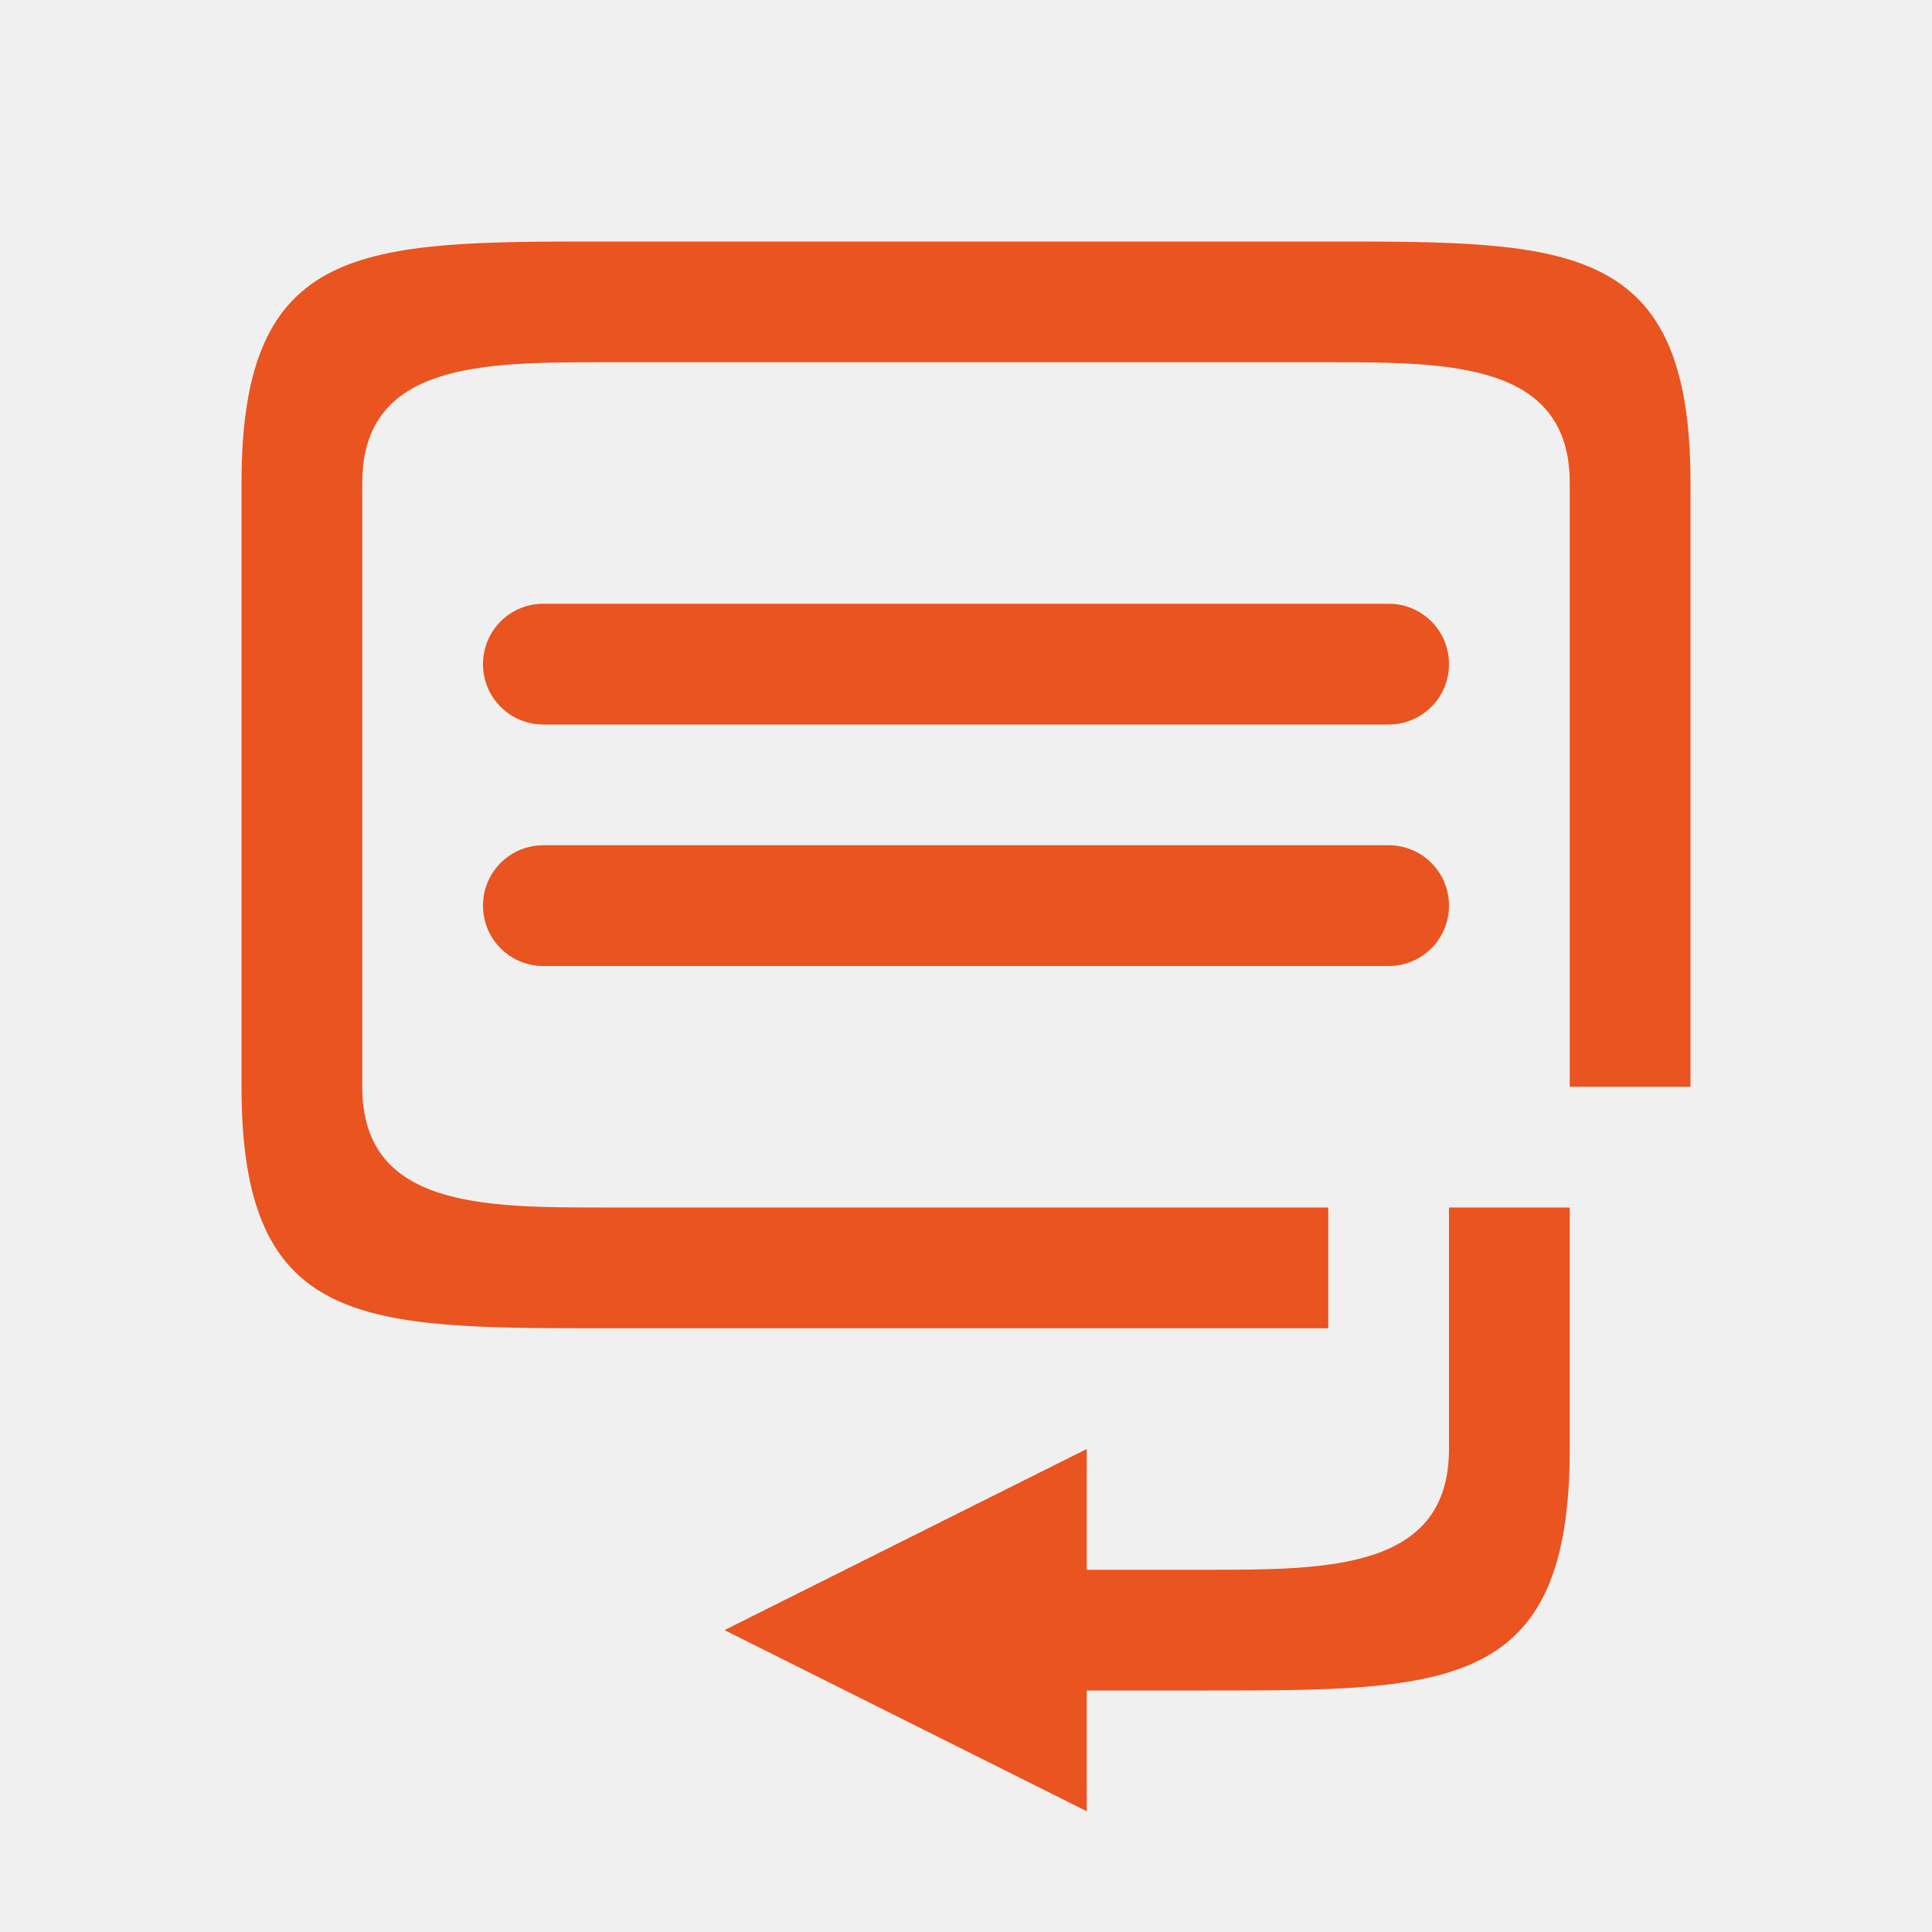
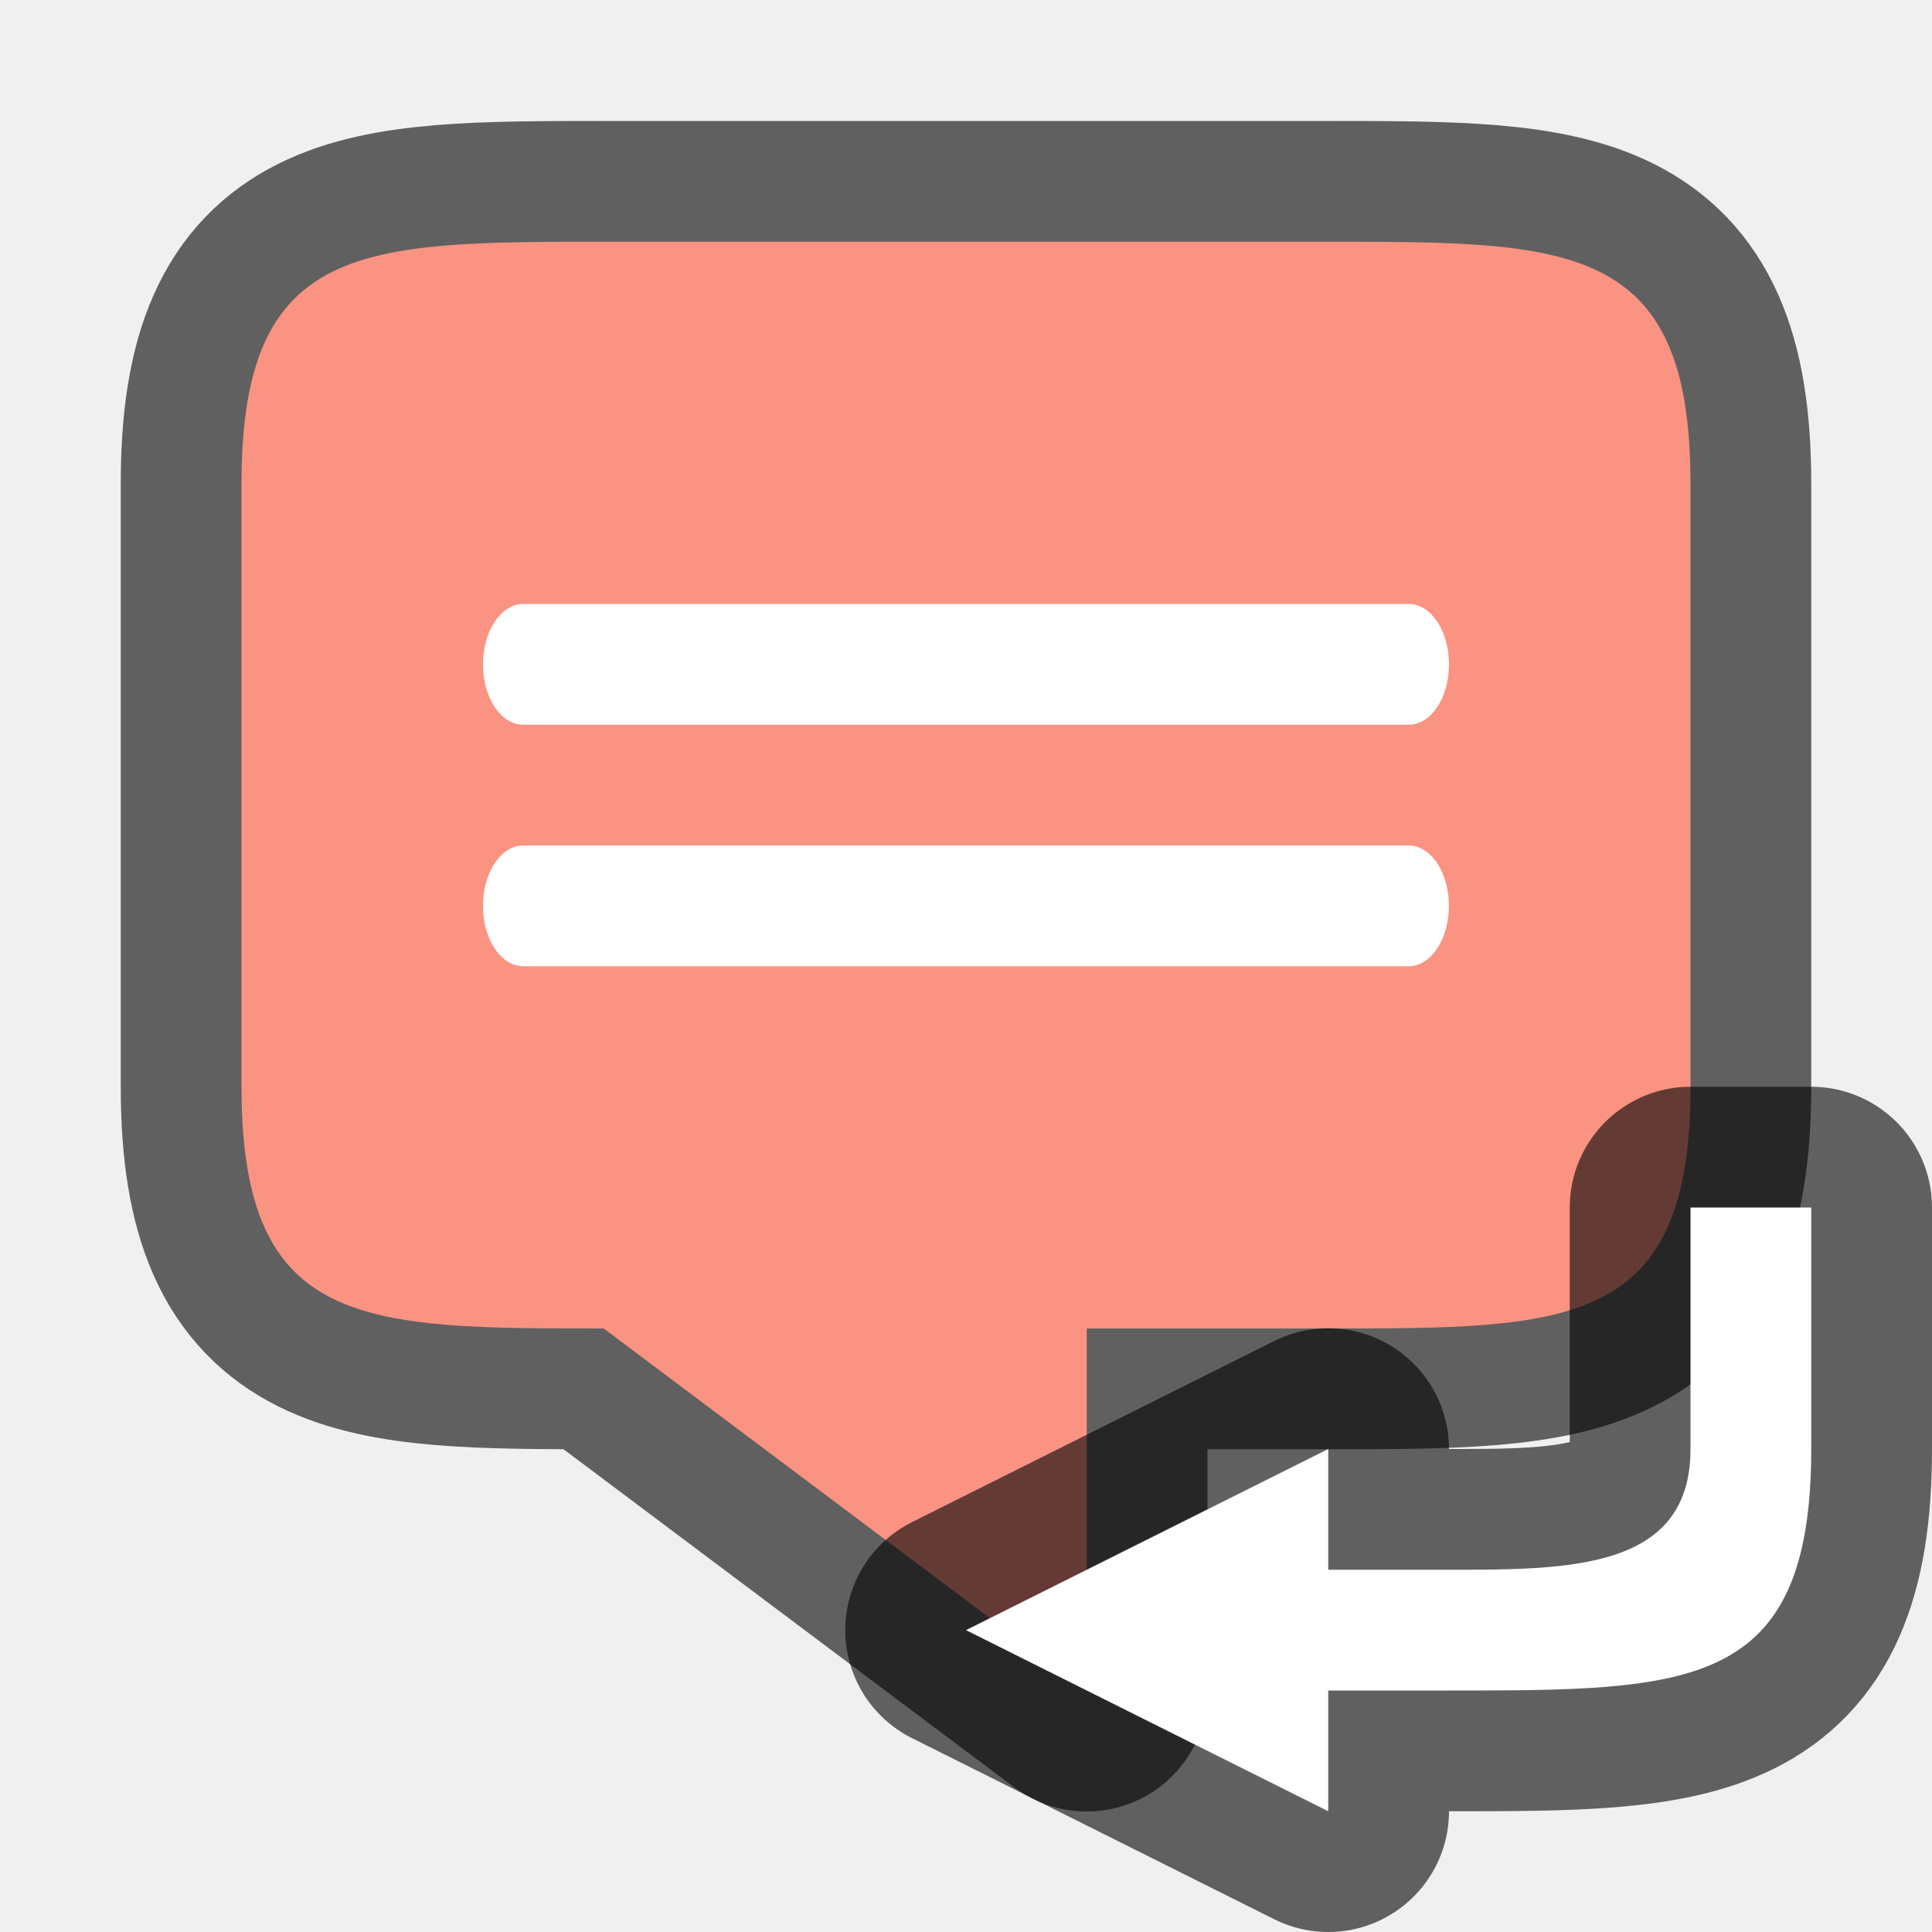
<svg xmlns="http://www.w3.org/2000/svg" viewBox="0 0 16 16" version="1.1" id="svg4">
  <defs id="defs8" />
-   <path style="opacity:1;fill:#e95420;fill-opacity:1;fill-rule:nonzero;stroke:none;stroke-width:0.001;stroke-linecap:butt;stroke-linejoin:round;stroke-miterlimit:4;stroke-dasharray:none;stroke-dashoffset:0;stroke-opacity:1" d="m 5,2 c -2,0 -3,10e-8 -3,2 v 5 c 0,2 1,2 3,2 h 6 V 10 H 5 c -1,0 -2,-4e-7 -2,-1 V 4 C 3,3 4,3 5,3 h 6 c 1,0 2,10e-8 2,1 v 5 h 1 V 4 C 14,2 13,2 11,2 Z M 4.5,5 C 4.223,5 4,5.223 4,5.5 4,5.777 4.223,6 4.5,6 h 7 C 11.777,6 12,5.777 12,5.5 12,5.223 11.777,5 11.5,5 Z m 0,2 C 4.223,7 4,7.223 4,7.5 4,7.777 4.223,8 4.5,8 h 7 C 11.777,8 12,7.777 12,7.5 12,7.223 11.777,7 11.5,7 Z" id="rect823" />
-   <path id="path841" style="fill:#e95420;fill-opacity:1;stroke:none;stroke-width:1px;stroke-linecap:butt;stroke-linejoin:miter;stroke-opacity:1" d="m 9,13 h 1 c 1,0 2,0 2,-1 v -2 h 1 v 2 c 0,2 -1,2 -3,2 H 9 v -1 m 0,-1 v 3 L 6,13.5 Z" />
+   <path d="m 5,2.002 c -2,0 -3,0 -3,2 v 5 c 0,2 1,2 3,2 l 4,3 v -3 H 11 c 2,0 3,0 3,-2 V 8.002 4.002 C 14,2.002 13,2.002 11,2.002 Z" style="opacity:0.6;fill:#000000;fill-opacity:1;fill-rule:nonzero;stroke:#000000;stroke-width:2;stroke-linecap:butt;stroke-linejoin:round;stroke-miterlimit:4;stroke-dasharray:none;stroke-dashoffset:0;stroke-opacity:1" id="path816" />
+   <path id="rect823" style="opacity:1;fill:#fa9381;fill-opacity:1;fill-rule:nonzero;stroke:none;stroke-width:0.001;stroke-linecap:butt;stroke-linejoin:round;stroke-miterlimit:4;stroke-dasharray:none;stroke-dashoffset:0;stroke-opacity:1" d="m 5,2.002 c -2,0 -3,0 -3,2 v 5 c 0,2 1,2 3,2 l 4,3 v -3 H 11 c 2,0 3,0 3,-2 V 8.002 4.002 C 14,2.002 13,2.002 11,2.002 Z" />
+   <path style="opacity:1;fill:#ffffff;fill-opacity:1;fill-rule:nonzero;stroke:none;stroke-width:0.001;stroke-linecap:butt;stroke-linejoin:round;stroke-miterlimit:4;stroke-dasharray:none;stroke-dashoffset:0;stroke-opacity:1" d="M 4.333,5.002 H 11.667 C 11.851,5.002 12,5.225 12,5.502 c 0,0.277 -0.149,0.5 -0.333,0.5 H 4.333 c -0.185,0 -0.333,-0.223 -0.333,-0.5 0,-0.277 0.149,-0.5 0.333,-0.5 z" id="path822" />
+   <path id="path828" d="m 4.333,7.002 h 7.333 c 0.185,0 0.333,0.223 0.333,0.5 0,0.277 -0.149,0.5 -0.333,0.5 H 4.333 c -0.185,0 -0.333,-0.223 -0.333,-0.5 0,-0.277 0.149,-0.5 0.333,-0.5 z" style="opacity:1;fill:#ffffff;fill-opacity:1;fill-rule:nonzero;stroke:none;stroke-width:0.001;stroke-linecap:butt;stroke-linejoin:round;stroke-miterlimit:4;stroke-dasharray:none;stroke-dashoffset:0;stroke-opacity:1" />
+   <path d="m 11,13 h 1 c 1,0 2,0 2,-1 v -2 h 1 v 2 c 0,2 -1,2 -3,2 h -1 v -1 m 0,-1 v 3 l -3,-1.5 z" style="opacity:0.6;fill:#000000;fill-opacity:1;stroke:#000000;stroke-width:2;stroke-linecap:butt;stroke-linejoin:round;stroke-miterlimit:4;stroke-dasharray:none;stroke-opacity:1" id="path21" />
+   <path id="path841" style="fill:#ffffff;fill-opacity:1;stroke:none;stroke-width:1px;stroke-linecap:butt;stroke-linejoin:miter;stroke-opacity:1" d="m 11,13 h 1 c 1,0 2,0 2,-1 v -2 h 1 v 2 c 0,2 -1,2 -3,2 h -1 v -1 m 0,-1 v 3 l -3,-1.5 z" />
</svg>
